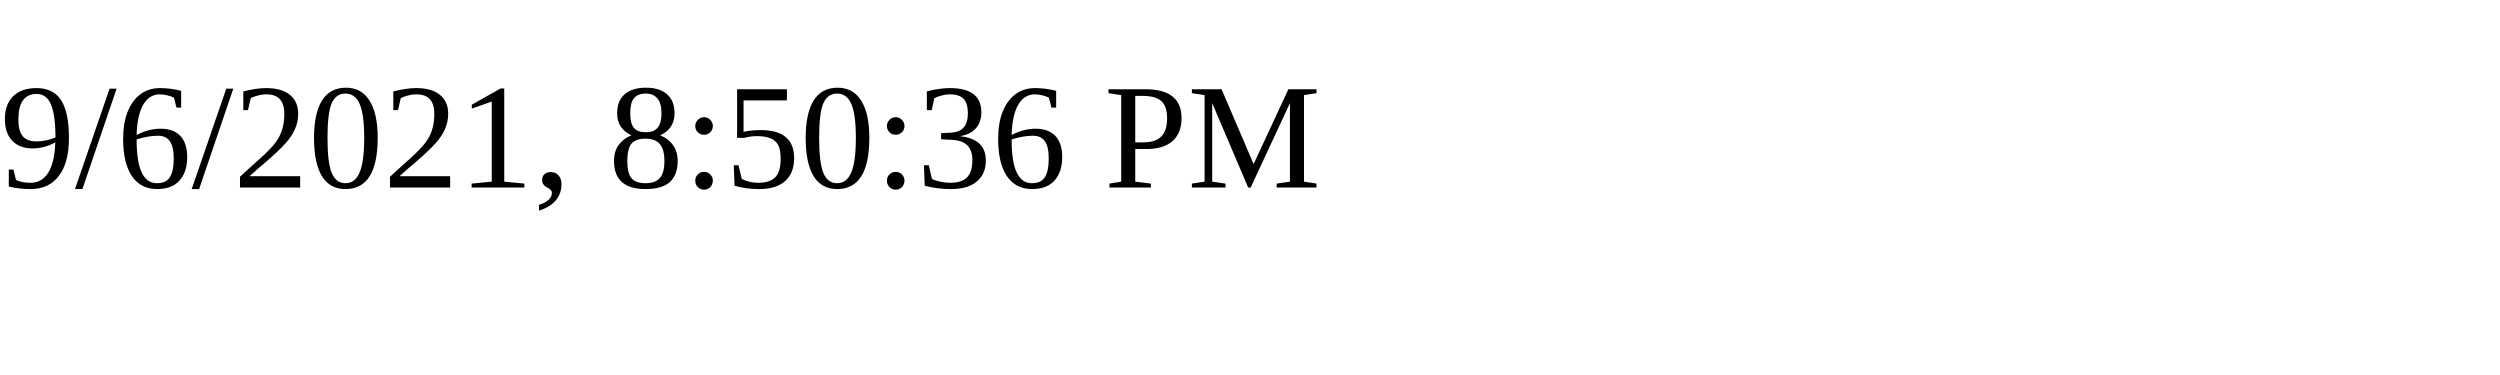
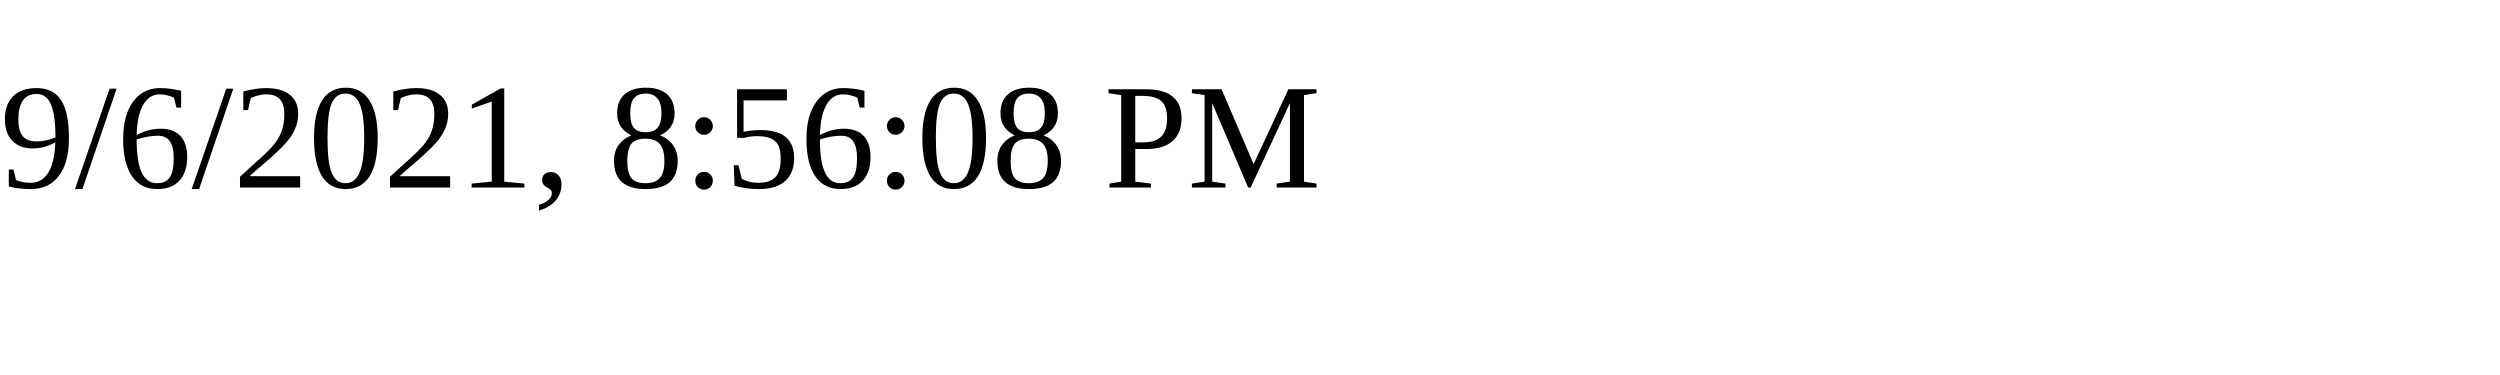
<svg xmlns="http://www.w3.org/2000/svg" height="30" width="200">
-   <text x="0" y="15">9/6/2021, 8:50:36 PM</text>
+   <text x="0" y="15">9/6/2021, 8:56:08 PM</text>
</svg>
